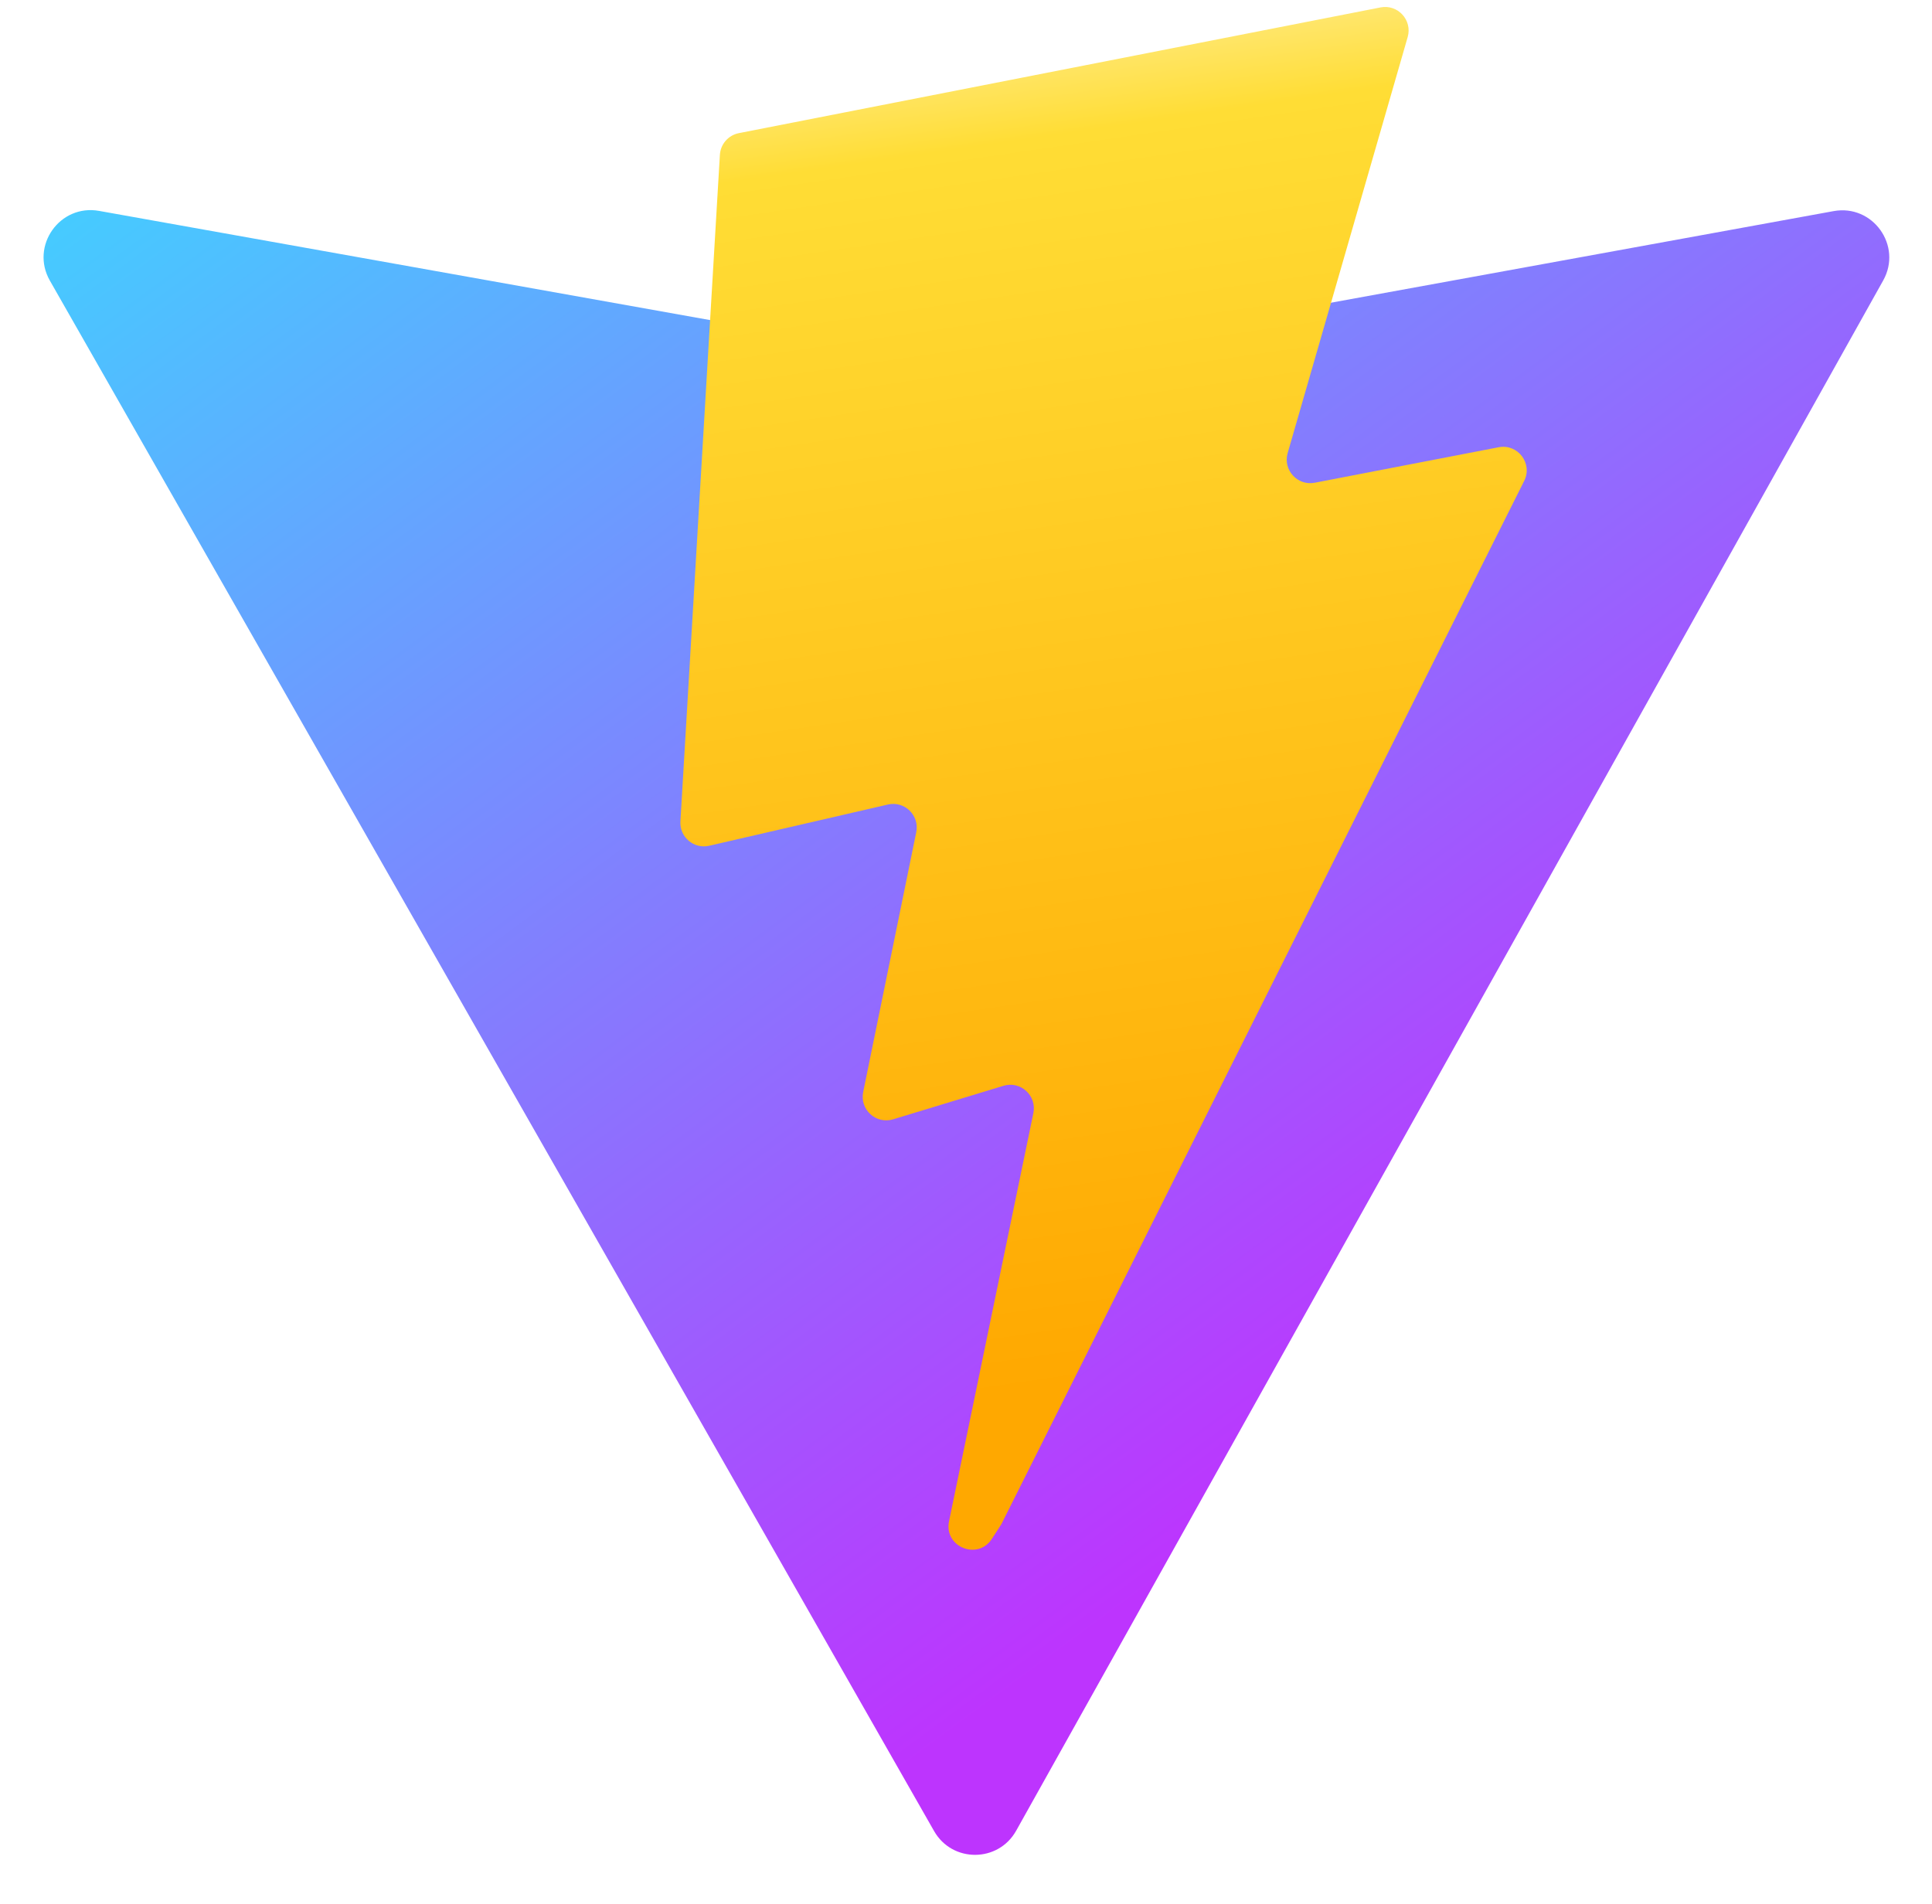
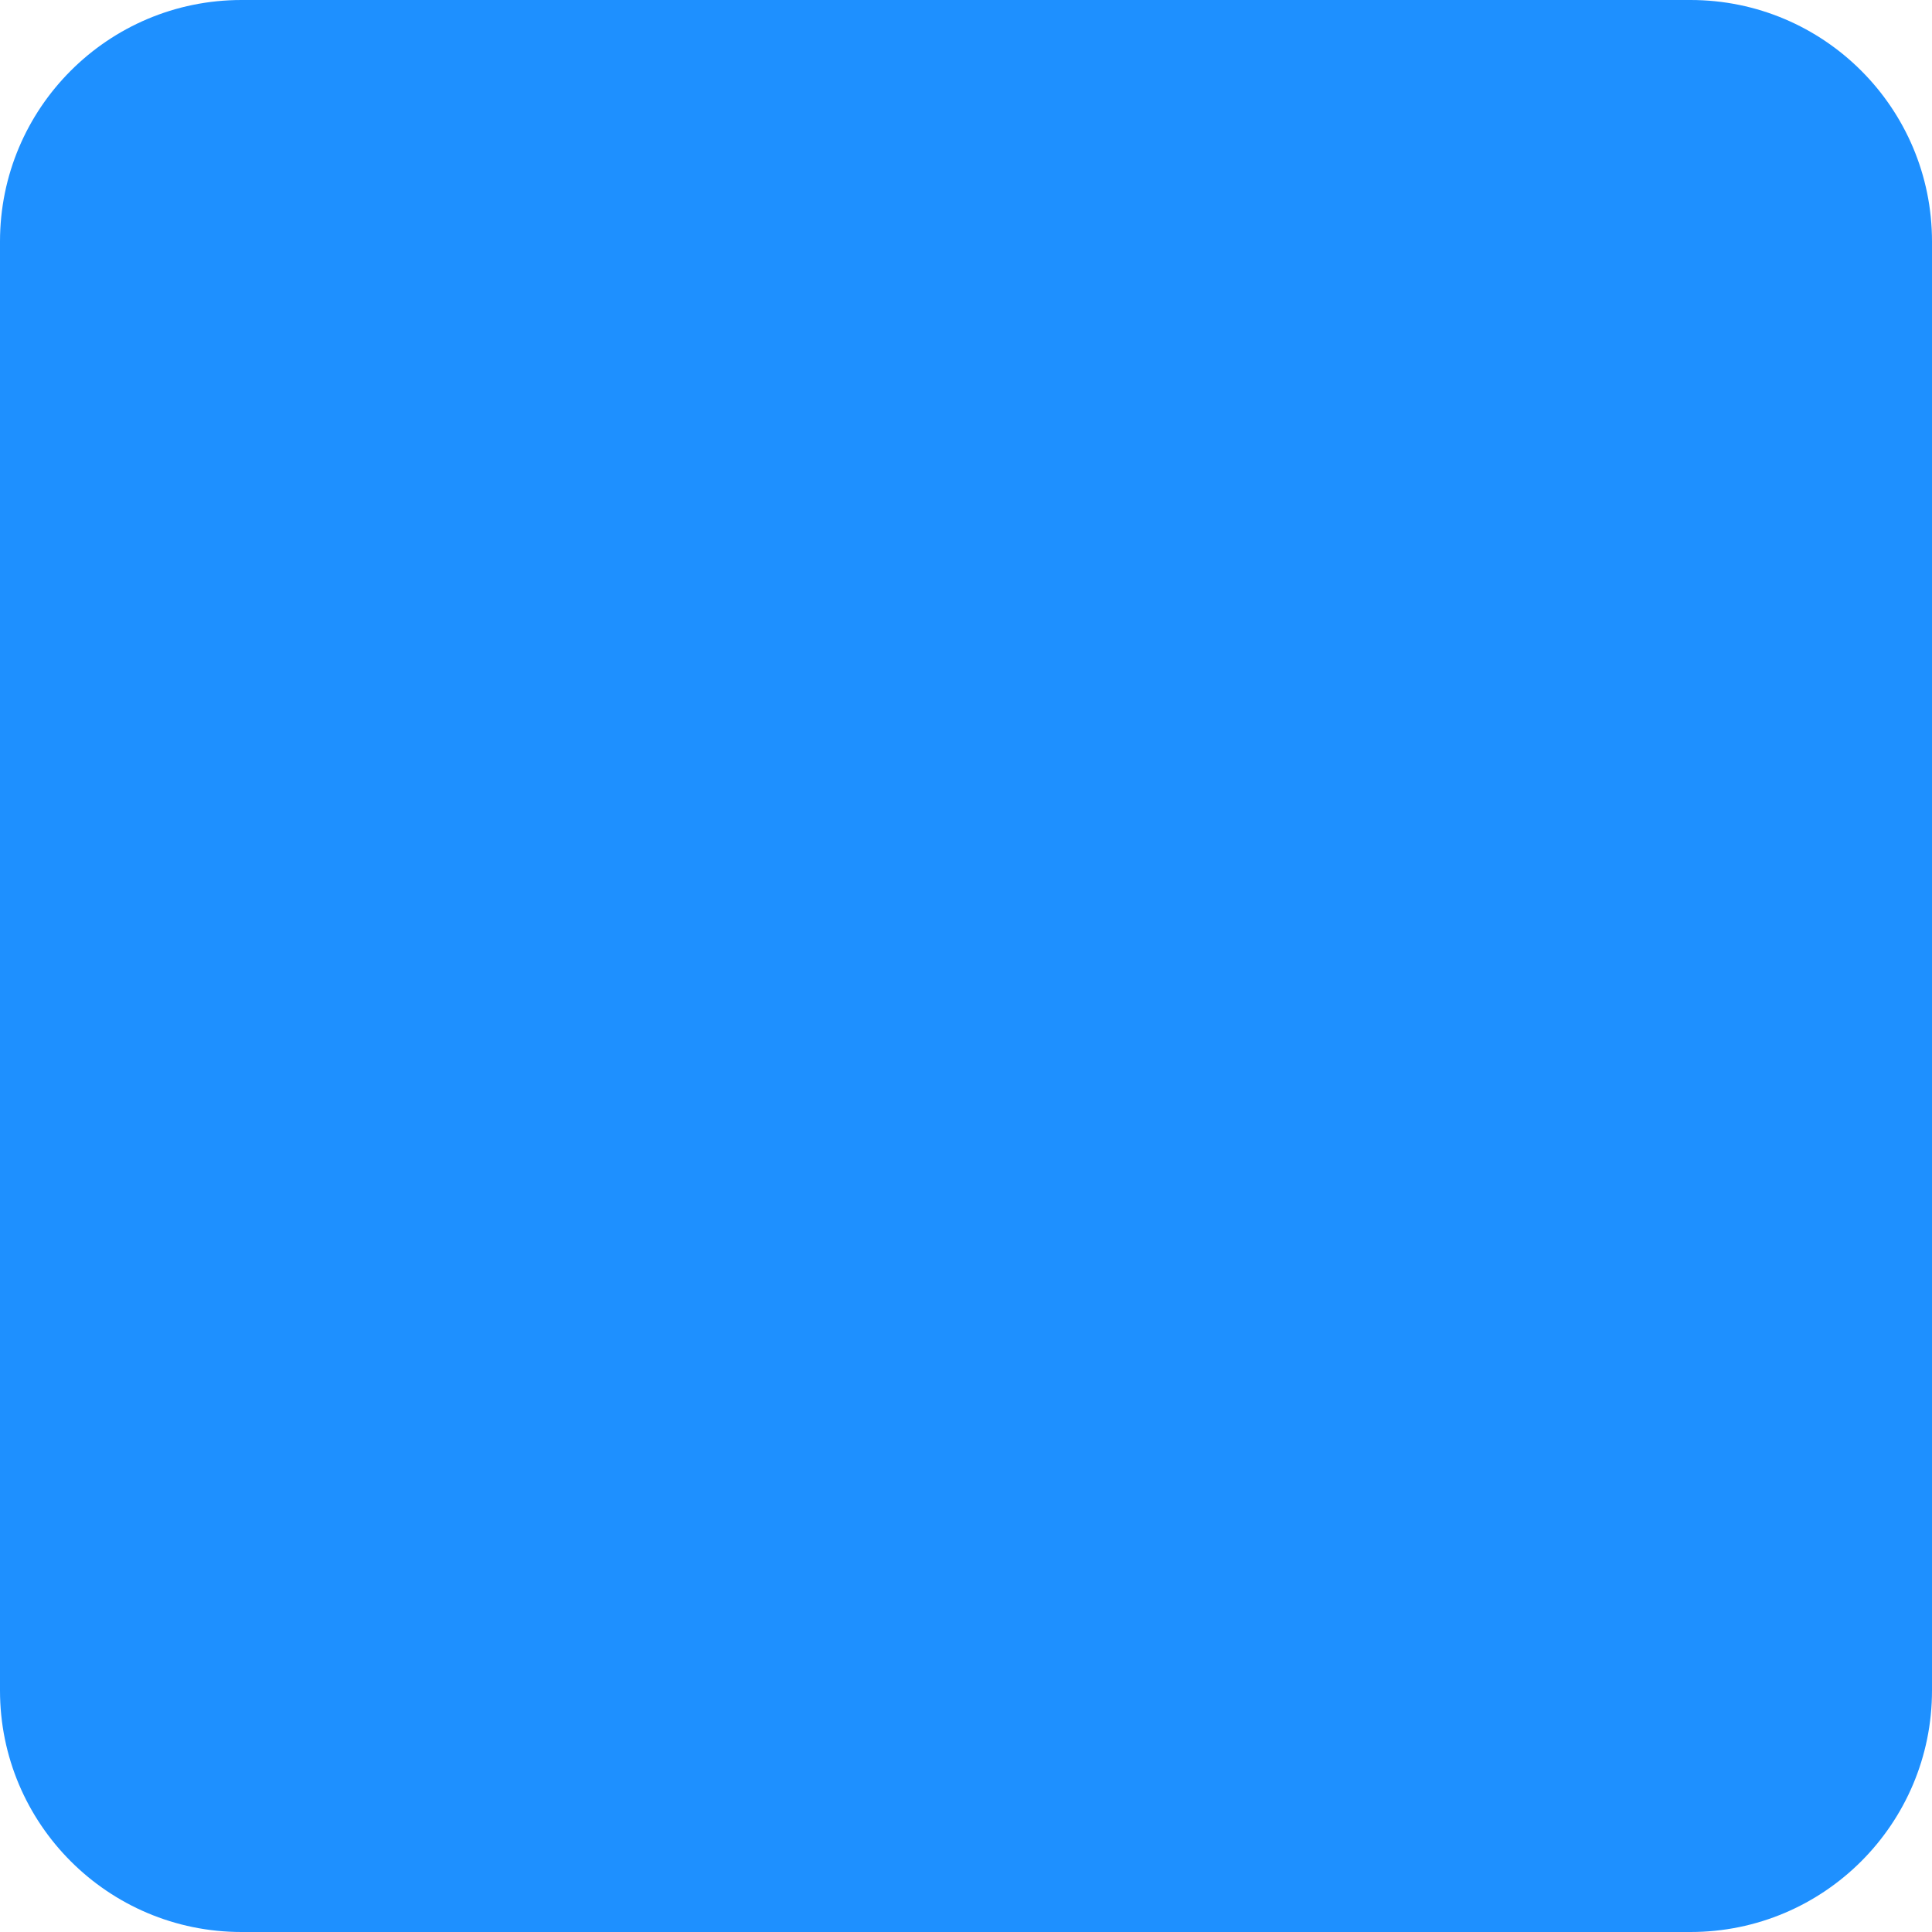
- <svg xmlns="http://www.w3.org/2000/svg" width="410" height="404" viewBox="0 0 410 404" fill="none">
-   <path d="M399.641 59.525L215.643 388.545C211.844 395.338 202.084 395.378 198.228 388.618L10.582 59.556C6.381 52.19 12.68 43.267 21.028 44.759L205.223 77.682C206.398 77.892 207.601 77.89 208.776 77.676L389.119 44.806C397.439 43.289 403.768 52.143 399.641 59.525Z" fill="url(#paint0_linear)" />
-   <path d="M292.965 1.574L156.801 28.255C154.563 28.694 152.906 30.59 152.771 32.866L144.395 174.33C144.198 177.662 147.258 180.248 150.51 179.498L188.42 170.749C191.967 169.931 195.172 173.055 194.443 176.622L183.18 231.775C182.422 235.487 185.907 238.661 189.532 237.56L212.947 230.446C216.577 229.344 220.065 232.527 219.297 236.242L201.398 322.875C200.278 328.294 207.486 331.249 210.492 326.603L212.5 323.5L323.454 102.072C325.312 98.365 322.108 94.137 318.036 94.923L279.014 102.454C275.347 103.161 272.227 99.746 273.262 96.158L298.731 7.867C299.767 4.273 296.636 0.855 292.965 1.574Z" fill="url(#paint1_linear)" />
-   <defs>
-     <linearGradient id="paint0_linear" x1="6" y1="33" x2="235" y2="344" gradientUnits="userSpaceOnUse">
-       <stop stop-color="#41D1FF" />
-       <stop offset="1" stop-color="#BD34FE" />
-     </linearGradient>
-     <linearGradient id="paint1_linear" x1="194.651" y1="8.818" x2="236.076" y2="292.989" gradientUnits="userSpaceOnUse">
-       <stop stop-color="#FFEA83" />
-       <stop offset="0.083" stop-color="#FFDD35" />
-       <stop offset="1" stop-color="#FFA800" />
-     </linearGradient>
-   </defs>
+ <svg xmlns="http://www.w3.org/2000/svg" viewBox="0 0 512 512" fill="none">
+   <rect width="512" height="512" fill="dodgerblue" rx="64">
+ 	</rect>
</svg>
